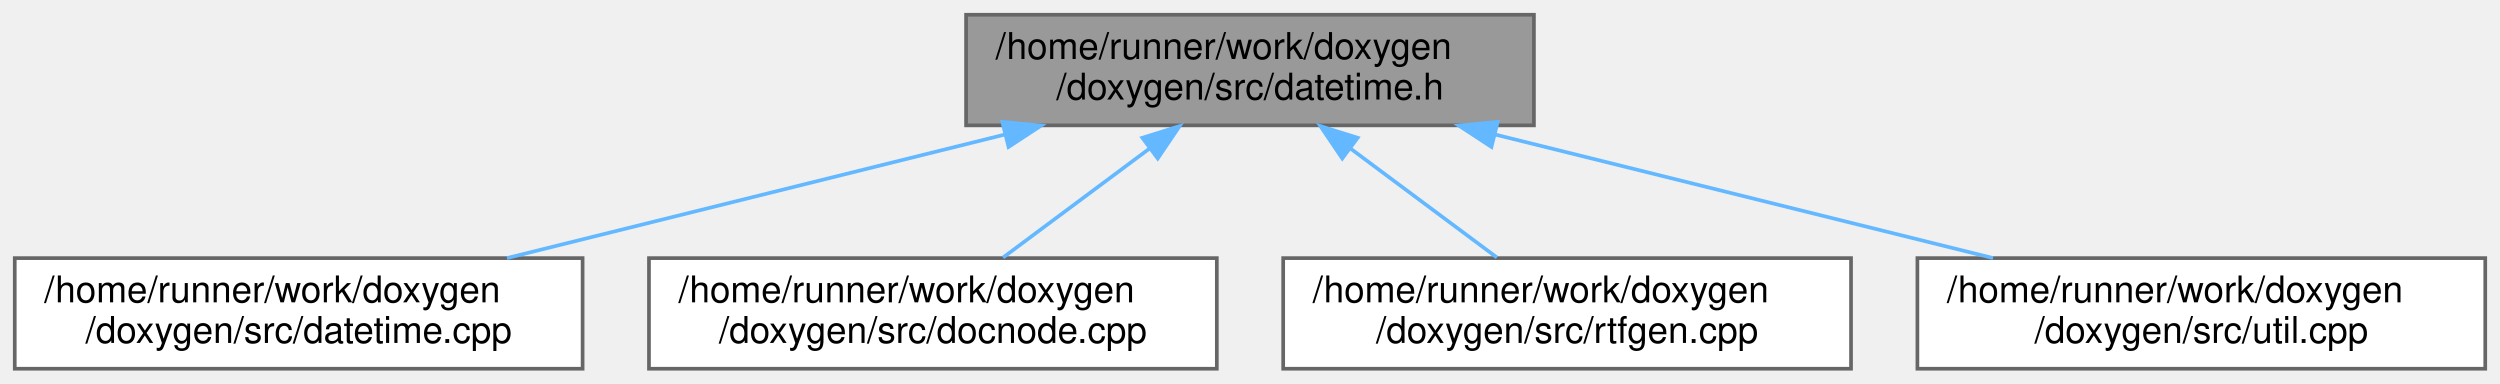
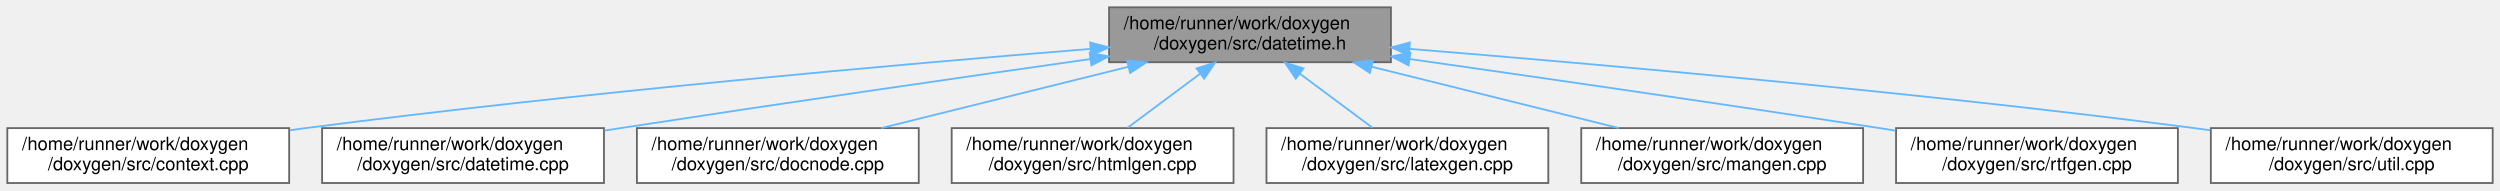
- <svg xmlns="http://www.w3.org/2000/svg" xmlns:xlink="http://www.w3.org/1999/xlink" width="678pt" height="104pt" viewBox="0.00 0.00 678.00 104.00">
+ <svg xmlns="http://www.w3.org/2000/svg" xmlns:xlink="http://www.w3.org/1999/xlink" width="1366pt" height="104pt" viewBox="0.00 0.00 1366.00 104.00">
  <g id="graph0" class="graph" transform="scale(1 1) rotate(0) translate(4 100)">
    <g id="node1" class="node">
      <g id="a_node1">
        <a xlink:title=" ">
-           <polygon fill="#999999" stroke="#666666" points="412,-96 258,-96 258,-66 412,-66 412,-96" />
-           <text text-anchor="start" x="266" y="-84" font-family="Helvetica,sans-Serif" font-size="10.00">/home/runner/work/doxygen</text>
-           <text text-anchor="middle" x="335" y="-73" font-family="Helvetica,sans-Serif" font-size="10.00">/doxygen/src/datetime.h</text>
+           <polygon fill="#999999" stroke="#666666" points="756,-96 602,-96 602,-66 756,-66 756,-96" />
+           <text text-anchor="start" x="610" y="-84" font-family="Helvetica,sans-Serif" font-size="10.00">/home/runner/work/doxygen</text>
+           <text text-anchor="middle" x="679" y="-73" font-family="Helvetica,sans-Serif" font-size="10.00">/doxygen/src/datetime.h</text>
        </a>
      </g>
    </g>
    <g id="node2" class="node">
      <g id="a_node2">
-         <a xlink:href="../../d7/d14/datetime_8cpp.html" target="_top" xlink:title=" ">
+         <a xlink:href="../../db/d12/context_8cpp.html" target="_top" xlink:title=" ">
          <polygon fill="white" stroke="#666666" points="154,-30 0,-30 0,0 154,0 154,-30" />
          <text text-anchor="start" x="8" y="-18" font-family="Helvetica,sans-Serif" font-size="10.00">/home/runner/work/doxygen</text>
-           <text text-anchor="middle" x="77" y="-7" font-family="Helvetica,sans-Serif" font-size="10.00">/doxygen/src/datetime.cpp</text>
+           <text text-anchor="middle" x="77" y="-7" font-family="Helvetica,sans-Serif" font-size="10.00">/doxygen/src/context.cpp</text>
        </a>
      </g>
    </g>
    <g id="edge1" class="edge">
-       <path fill="none" stroke="#63b8ff" d="M268.55,-63.52C226.71,-53.14 173.28,-39.88 133.49,-30.01" />
-       <polygon fill="#63b8ff" stroke="#63b8ff" points="267.83,-66.94 278.38,-65.95 269.52,-60.15 267.83,-66.94" />
+       <path fill="none" stroke="#63b8ff" d="M591.88,-73.29C489.13,-64.98 313.3,-49.49 163,-30 160.15,-29.63 157.25,-29.24 154.32,-28.83" />
+       <polygon fill="#63b8ff" stroke="#63b8ff" points="591.64,-76.78 601.89,-74.1 592.21,-69.81 591.64,-76.78" />
    </g>
    <g id="node3" class="node">
      <g id="a_node3">
-         <a xlink:href="../../d0/d2b/docnode_8cpp.html" target="_top" xlink:title=" ">
+         <a xlink:href="../../d7/d14/datetime_8cpp.html" target="_top" xlink:title=" ">
          <polygon fill="white" stroke="#666666" points="326,-30 172,-30 172,0 326,0 326,-30" />
          <text text-anchor="start" x="180" y="-18" font-family="Helvetica,sans-Serif" font-size="10.00">/home/runner/work/doxygen</text>
-           <text text-anchor="middle" x="249" y="-7" font-family="Helvetica,sans-Serif" font-size="10.00">/doxygen/src/docnode.cpp</text>
+           <text text-anchor="middle" x="249" y="-7" font-family="Helvetica,sans-Serif" font-size="10.00">/doxygen/src/datetime.cpp</text>
        </a>
      </g>
    </g>
    <g id="edge2" class="edge">
-       <path fill="none" stroke="#63b8ff" d="M307.79,-59.75C294.86,-50.13 279.71,-38.86 268.03,-30.16" />
-       <polygon fill="#63b8ff" stroke="#63b8ff" points="305.8,-62.63 315.91,-65.8 309.98,-57.02 305.8,-62.63" />
+       <path fill="none" stroke="#63b8ff" d="M591.71,-67.73C522.14,-57.85 422.27,-43.44 335,-30 332.16,-29.56 329.27,-29.11 326.35,-28.65" />
+       <polygon fill="#63b8ff" stroke="#63b8ff" points="591.36,-71.22 601.75,-69.16 592.34,-64.29 591.36,-71.22" />
    </g>
    <g id="node4" class="node">
      <g id="a_node4">
-         <a xlink:href="../../d0/d9c/rtfgen_8cpp.html" target="_top" xlink:title=" ">
+         <a xlink:href="../../d0/d2b/docnode_8cpp.html" target="_top" xlink:title=" ">
          <polygon fill="white" stroke="#666666" points="498,-30 344,-30 344,0 498,0 498,-30" />
          <text text-anchor="start" x="352" y="-18" font-family="Helvetica,sans-Serif" font-size="10.00">/home/runner/work/doxygen</text>
-           <text text-anchor="middle" x="421" y="-7" font-family="Helvetica,sans-Serif" font-size="10.00">/doxygen/src/rtfgen.cpp</text>
+           <text text-anchor="middle" x="421" y="-7" font-family="Helvetica,sans-Serif" font-size="10.00">/doxygen/src/docnode.cpp</text>
        </a>
      </g>
    </g>
    <g id="edge3" class="edge">
-       <path fill="none" stroke="#63b8ff" d="M362.21,-59.75C375.14,-50.13 390.29,-38.86 401.97,-30.16" />
-       <polygon fill="#63b8ff" stroke="#63b8ff" points="360.02,-57.02 354.09,-65.8 364.2,-62.63 360.02,-57.02" />
+       <path fill="none" stroke="#63b8ff" d="M612.55,-63.52C570.71,-53.14 517.28,-39.88 477.49,-30.01" />
+       <polygon fill="#63b8ff" stroke="#63b8ff" points="611.83,-66.94 622.38,-65.95 613.52,-60.15 611.83,-66.94" />
    </g>
    <g id="node5" class="node">
      <g id="a_node5">
-         <a xlink:href="../../df/d2d/util_8cpp.html" target="_top" xlink:title=" ">
+         <a xlink:href="../../d8/d6e/htmlgen_8cpp.html" target="_top" xlink:title=" ">
          <polygon fill="white" stroke="#666666" points="670,-30 516,-30 516,0 670,0 670,-30" />
          <text text-anchor="start" x="524" y="-18" font-family="Helvetica,sans-Serif" font-size="10.00">/home/runner/work/doxygen</text>
-           <text text-anchor="middle" x="593" y="-7" font-family="Helvetica,sans-Serif" font-size="10.00">/doxygen/src/util.cpp</text>
+           <text text-anchor="middle" x="593" y="-7" font-family="Helvetica,sans-Serif" font-size="10.00">/doxygen/src/htmlgen.cpp</text>
        </a>
      </g>
    </g>
    <g id="edge4" class="edge">
-       <path fill="none" stroke="#63b8ff" d="M401.45,-63.52C443.29,-53.14 496.72,-39.88 536.51,-30.01" />
-       <polygon fill="#63b8ff" stroke="#63b8ff" points="400.48,-60.15 391.62,-65.95 402.17,-66.94 400.48,-60.15" />
+       <path fill="none" stroke="#63b8ff" d="M651.79,-59.75C638.86,-50.13 623.71,-38.86 612.03,-30.16" />
+       <polygon fill="#63b8ff" stroke="#63b8ff" points="649.8,-62.63 659.91,-65.8 653.98,-57.02 649.8,-62.63" />
+     </g>
+     <g id="node6" class="node">
+       <g id="a_node6">
+         <a xlink:href="../../d4/d42/latexgen_8cpp.html" target="_top" xlink:title=" ">
+           <polygon fill="white" stroke="#666666" points="842,-30 688,-30 688,0 842,0 842,-30" />
+           <text text-anchor="start" x="696" y="-18" font-family="Helvetica,sans-Serif" font-size="10.00">/home/runner/work/doxygen</text>
+           <text text-anchor="middle" x="765" y="-7" font-family="Helvetica,sans-Serif" font-size="10.00">/doxygen/src/latexgen.cpp</text>
+         </a>
+       </g>
+     </g>
+     <g id="edge5" class="edge">
+       <path fill="none" stroke="#63b8ff" d="M706.21,-59.75C719.14,-50.13 734.29,-38.86 745.97,-30.16" />
+       <polygon fill="#63b8ff" stroke="#63b8ff" points="704.02,-57.02 698.09,-65.8 708.2,-62.63 704.02,-57.02" />
+     </g>
+     <g id="node7" class="node">
+       <g id="a_node7">
+         <a xlink:href="../../d7/de7/mangen_8cpp.html" target="_top" xlink:title=" ">
+           <polygon fill="white" stroke="#666666" points="1014,-30 860,-30 860,0 1014,0 1014,-30" />
+           <text text-anchor="start" x="868" y="-18" font-family="Helvetica,sans-Serif" font-size="10.00">/home/runner/work/doxygen</text>
+           <text text-anchor="middle" x="937" y="-7" font-family="Helvetica,sans-Serif" font-size="10.00">/doxygen/src/mangen.cpp</text>
+         </a>
+       </g>
+     </g>
+     <g id="edge6" class="edge">
+       <path fill="none" stroke="#63b8ff" d="M745.45,-63.52C787.29,-53.14 840.72,-39.88 880.51,-30.01" />
+       <polygon fill="#63b8ff" stroke="#63b8ff" points="744.48,-60.15 735.62,-65.95 746.17,-66.94 744.48,-60.15" />
+     </g>
+     <g id="node8" class="node">
+       <g id="a_node8">
+         <a xlink:href="../../d0/d9c/rtfgen_8cpp.html" target="_top" xlink:title=" ">
+           <polygon fill="white" stroke="#666666" points="1186,-30 1032,-30 1032,0 1186,0 1186,-30" />
+           <text text-anchor="start" x="1040" y="-18" font-family="Helvetica,sans-Serif" font-size="10.00">/home/runner/work/doxygen</text>
+           <text text-anchor="middle" x="1109" y="-7" font-family="Helvetica,sans-Serif" font-size="10.00">/doxygen/src/rtfgen.cpp</text>
+         </a>
+       </g>
+     </g>
+     <g id="edge7" class="edge">
+       <path fill="none" stroke="#63b8ff" d="M766.29,-67.73C835.86,-57.85 935.73,-43.44 1023,-30 1025.84,-29.56 1028.73,-29.11 1031.65,-28.65" />
+       <polygon fill="#63b8ff" stroke="#63b8ff" points="765.66,-64.29 756.25,-69.16 766.64,-71.22 765.66,-64.29" />
+     </g>
+     <g id="node9" class="node">
+       <g id="a_node9">
+         <a xlink:href="../../df/d2d/util_8cpp.html" target="_top" xlink:title=" ">
+           <polygon fill="white" stroke="#666666" points="1358,-30 1204,-30 1204,0 1358,0 1358,-30" />
+           <text text-anchor="start" x="1212" y="-18" font-family="Helvetica,sans-Serif" font-size="10.00">/home/runner/work/doxygen</text>
+           <text text-anchor="middle" x="1281" y="-7" font-family="Helvetica,sans-Serif" font-size="10.00">/doxygen/src/util.cpp</text>
+         </a>
+       </g>
+     </g>
+     <g id="edge8" class="edge">
+       <path fill="none" stroke="#63b8ff" d="M766.12,-73.29C868.87,-64.98 1044.7,-49.49 1195,-30 1197.85,-29.63 1200.75,-29.24 1203.68,-28.83" />
+       <polygon fill="#63b8ff" stroke="#63b8ff" points="765.79,-69.81 756.11,-74.1 766.36,-76.78 765.79,-69.81" />
    </g>
  </g>
</svg>
